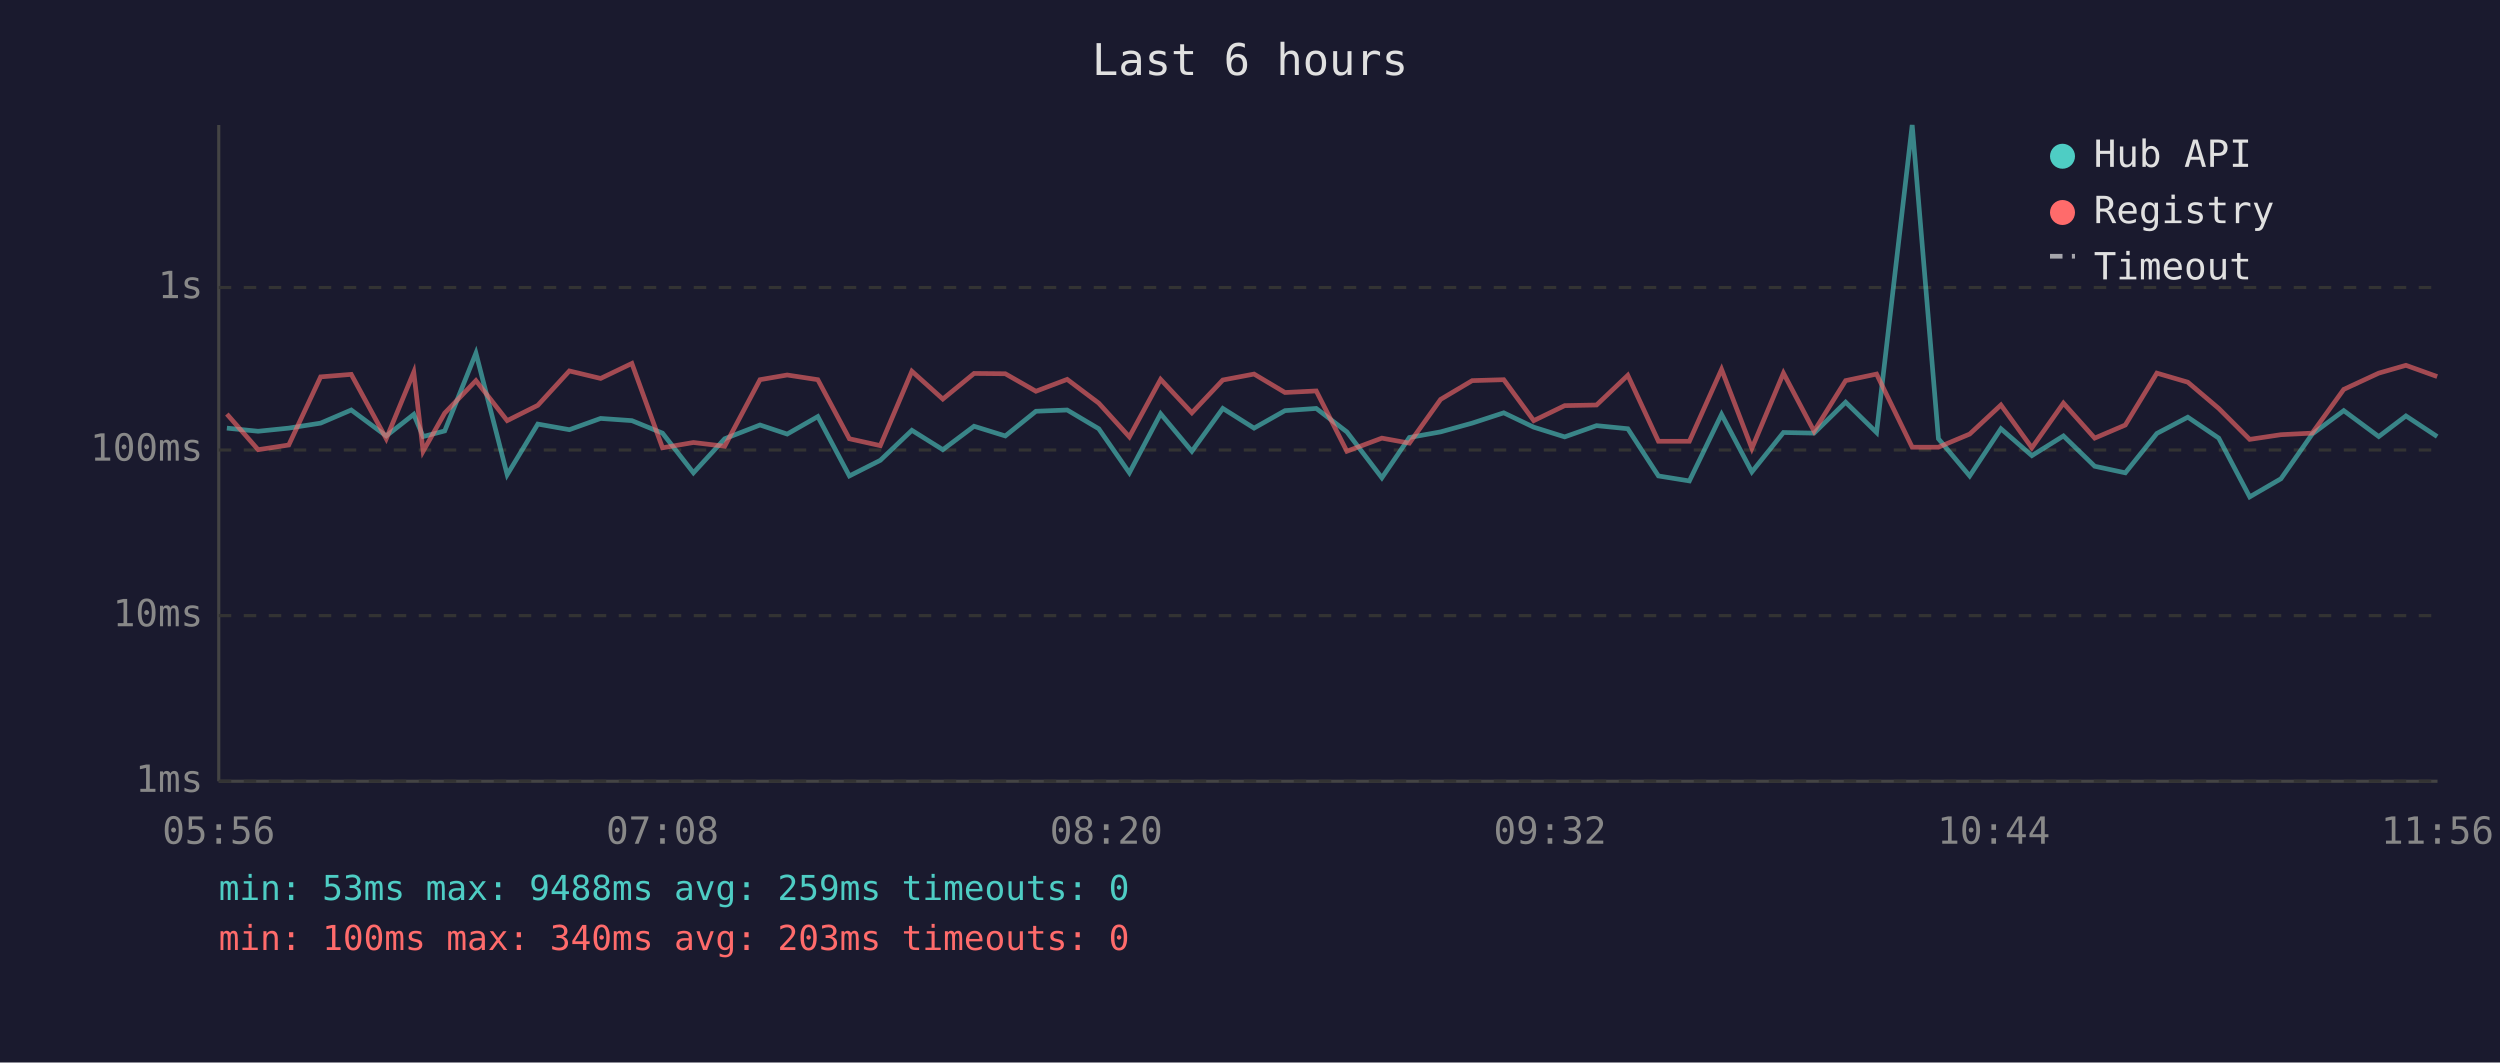
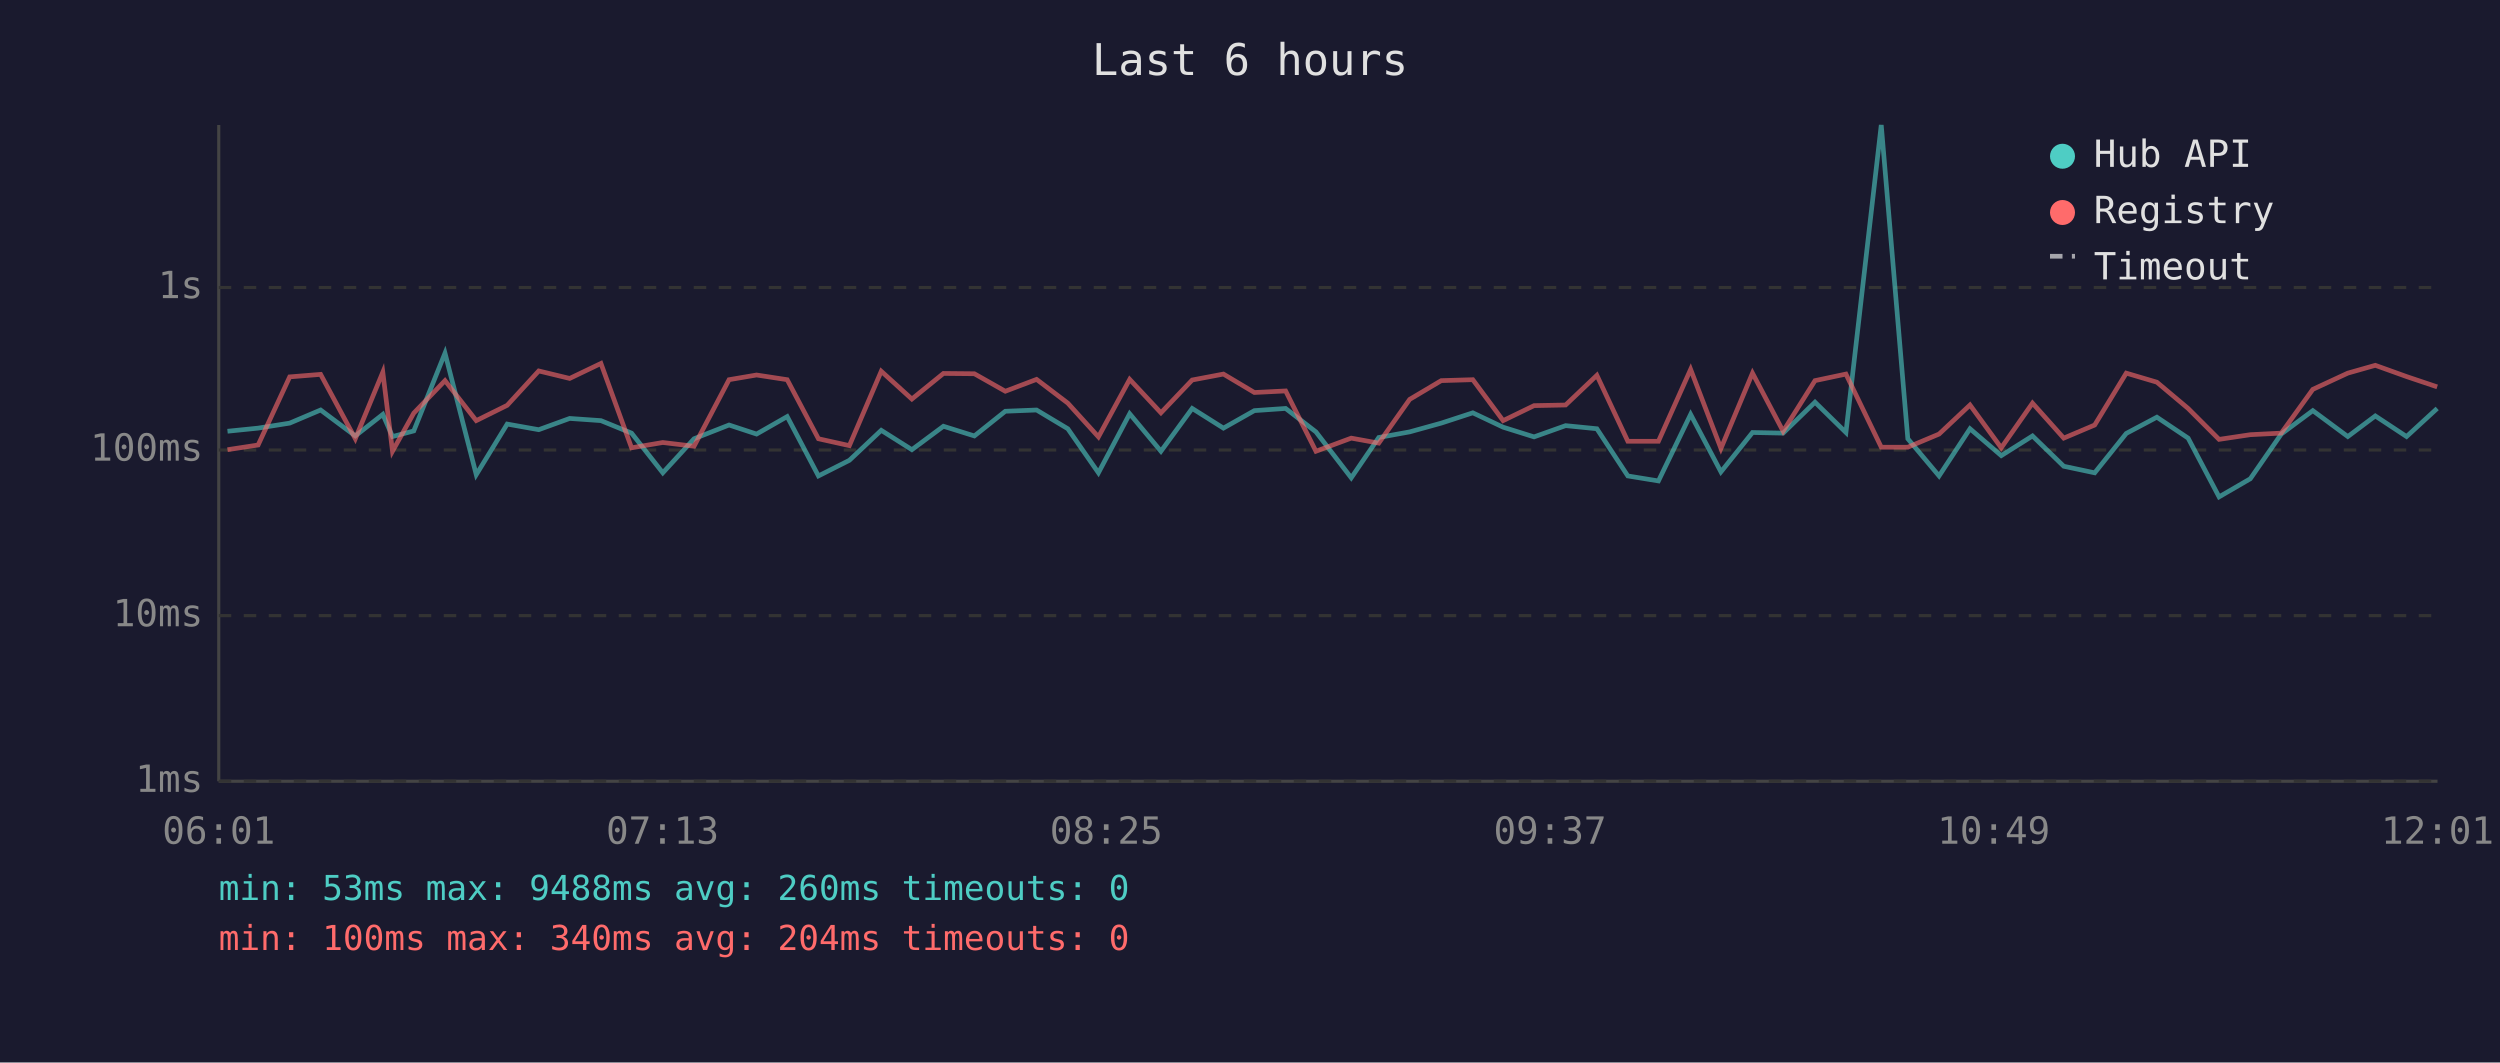
<svg xmlns="http://www.w3.org/2000/svg" viewBox="0 0 800 340" font-family="monospace" font-size="12">
  <rect width="800" height="340" fill="#1a1a2e" />
  <text x="400" y="24" fill="#e0e0e0" font-size="14" text-anchor="middle">Last 6 hours</text>
  <line x1="70" y1="40" x2="70" y2="250" stroke="#444" stroke-width="1" />
  <line x1="70" y1="250" x2="780" y2="250" stroke="#444" stroke-width="1" />
  <line x1="70" y1="250" x2="780" y2="250" stroke="#333" stroke-width="1" stroke-dasharray="4" />
  <text x="65" y="250" fill="#888" text-anchor="end" dominant-baseline="middle">1ms</text>
  <line x1="70" y1="197" x2="780" y2="197" stroke="#333" stroke-width="1" stroke-dasharray="4" />
  <text x="65" y="197" fill="#888" text-anchor="end" dominant-baseline="middle">10ms</text>
  <line x1="70" y1="144" x2="780" y2="144" stroke="#333" stroke-width="1" stroke-dasharray="4" />
  <text x="65" y="144" fill="#888" text-anchor="end" dominant-baseline="middle">100ms</text>
  <line x1="70" y1="92" x2="780" y2="92" stroke="#333" stroke-width="1" stroke-dasharray="4" />
  <text x="65" y="92" fill="#888" text-anchor="end" dominant-baseline="middle">1s</text>
-   <text x="70" y="270" fill="#888" text-anchor="middle">05:56</text>
-   <text x="212" y="270" fill="#888" text-anchor="middle">07:08</text>
-   <text x="354" y="270" fill="#888" text-anchor="middle">08:20</text>
-   <text x="496" y="270" fill="#888" text-anchor="middle">09:32</text>
-   <text x="638" y="270" fill="#888" text-anchor="middle">10:44</text>
-   <text x="780" y="270" fill="#888" text-anchor="middle">11:56</text>
-   <polyline points="72.6,137.0 82.6,138.0 92.4,137.0 102.6,135.4 112.4,131.2 123.6,139.5 132.4,132.6 135.4,139.7 142.3,137.9 152.3,113.0 162.3,151.9 172.1,135.7 182.2,137.5 192.2,133.9 202.2,134.6 212.0,138.6 221.9,151.3 231.9,140.4 243.2,136.0 251.9,138.9 261.7,133.3 271.8,152.3 281.7,147.3 291.8,137.7 301.7,143.9 311.7,136.4 321.7,139.5 331.5,131.6 341.5,131.2 351.6,137.2 361.4,151.3 371.4,132.4 381.4,144.4 391.3,130.7 401.3,137.0 411.2,131.4 421.2,130.7 431.0,138.2 442.2,152.9 451.0,140.0 461.0,138.2 471.1,135.4 481.2,132.1 490.8,136.7 500.7,139.8 510.9,136.2 520.9,137.2 530.7,152.3 540.6,153.9 550.9,132.6 560.6,151.0 570.7,138.4 580.5,138.6 590.6,128.7 600.5,138.4 611.9,40.0 620.3,140.4 630.3,152.3 640.3,137.2 650.2,145.8 660.3,139.5 670.3,149.2 680.1,151.3 690.2,138.7 700.1,133.5 710.0,140.2 719.9,159.0 729.9,153.2 739.9,138.9 750.0,131.4 761.2,139.7 769.9,133.1 779.9,139.7" fill="none" stroke="#4ecdc4" stroke-width="1.5" opacity="0.6" />
-   <polyline points="72.6,132.5 82.6,143.9 92.4,142.4 102.6,120.6 112.4,119.8 123.6,140.4 132.4,119.1 135.4,144.4 142.3,132.2 152.3,121.8 162.3,134.6 172.1,129.7 182.2,118.7 192.2,121.1 202.2,116.3 212.0,143.3 221.9,141.6 231.9,142.8 243.2,121.5 251.9,120.0 261.7,121.5 271.8,140.4 281.7,142.6 291.8,118.8 301.7,127.7 311.7,119.5 321.7,119.6 331.5,125.2 341.5,121.4 351.6,129.0 361.4,139.8 371.4,121.4 381.4,132.1 391.3,121.6 401.3,119.7 411.2,125.6 421.2,125.1 431.0,144.4 442.2,140.2 451.0,141.8 461.0,127.8 471.1,121.8 481.2,121.5 490.8,134.6 500.7,129.8 510.9,129.6 520.9,120.1 530.7,141.2 540.6,141.2 550.9,118.2 560.6,143.5 570.7,119.4 580.5,138.0 590.6,121.8 600.5,119.7 611.9,143.1 620.3,143.1 630.3,138.9 640.3,129.6 650.2,143.3 660.3,129.0 670.3,140.2 680.1,136.0 690.2,119.4 700.1,122.3 710.0,130.7 719.9,140.6 729.9,139.1 739.9,138.6 750.0,124.6 761.2,119.4 769.9,116.9 779.9,120.5" fill="none" stroke="#ff6b6b" stroke-width="1.5" opacity="0.6" />
+   <text x="70" y="270" fill="#888" text-anchor="middle">06:01</text>
+   <text x="212" y="270" fill="#888" text-anchor="middle">07:13</text>
+   <text x="354" y="270" fill="#888" text-anchor="middle">08:25</text>
+   <text x="496" y="270" fill="#888" text-anchor="middle">09:37</text>
+   <text x="638" y="270" fill="#888" text-anchor="middle">10:49</text>
+   <text x="780" y="270" fill="#888" text-anchor="middle">12:01</text>
+   <polyline points="72.8,138.0 82.6,137.0 92.7,135.4 102.6,131.2 113.7,139.5 122.5,132.6 125.6,139.7 132.4,137.9 142.4,113.0 152.4,151.9 162.3,135.7 172.4,137.5 182.3,133.9 192.3,134.6 202.1,138.6 212.1,151.3 222.1,140.4 233.3,136.0 242.1,138.9 251.9,133.3 261.9,152.3 271.8,147.3 282.0,137.7 291.8,143.9 301.9,136.4 311.8,139.5 321.7,131.6 331.7,131.2 341.7,137.2 351.5,151.3 361.5,132.4 371.5,144.4 381.5,130.7 391.5,137.0 401.4,131.4 411.4,130.7 421.1,138.2 432.4,152.9 441.2,140.0 451.1,138.2 461.2,135.4 471.3,132.1 481.0,136.7 490.9,139.8 501.0,136.2 511.0,137.2 520.9,152.3 530.7,153.9 541.0,132.6 550.7,151.0 560.8,138.4 570.6,138.6 580.8,128.7 590.7,138.4 602.0,40.0 610.5,140.4 620.5,152.3 630.4,137.2 640.4,145.8 650.4,139.5 660.4,149.2 670.3,151.3 680.4,138.7 690.2,133.5 700.2,140.2 710.1,159.0 720.1,153.2 730.0,138.9 740.1,131.4 751.3,139.7 760.1,133.1 770.1,139.7 779.9,130.7" fill="none" stroke="#4ecdc4" stroke-width="1.5" opacity="0.6" />
+   <polyline points="72.8,143.9 82.6,142.4 92.7,120.6 102.6,119.8 113.7,140.4 122.5,119.1 125.6,144.4 132.4,132.2 142.4,121.8 152.4,134.6 162.3,129.7 172.4,118.7 182.3,121.1 192.3,116.3 202.1,143.3 212.1,141.6 222.1,142.8 233.3,121.5 242.1,120.0 251.9,121.5 261.9,140.4 271.8,142.6 282.0,118.8 291.8,127.7 301.9,119.5 311.8,119.6 321.7,125.2 331.7,121.4 341.7,129.0 351.5,139.8 361.5,121.4 371.5,132.1 381.5,121.6 391.5,119.7 401.4,125.6 411.4,125.1 421.1,144.4 432.4,140.2 441.2,141.8 451.1,127.8 461.2,121.8 471.3,121.5 481.0,134.6 490.9,129.8 501.0,129.6 511.0,120.1 520.9,141.2 530.7,141.2 541.0,118.2 550.7,143.5 560.8,119.4 570.6,138.0 580.8,121.8 590.7,119.7 602.0,143.1 610.5,143.1 620.5,138.9 630.4,129.6 640.4,143.3 650.4,129.0 660.4,140.2 670.3,136.0 680.4,119.4 690.2,122.3 700.2,130.7 710.1,140.6 720.1,139.1 730.0,138.6 740.1,124.6 751.3,119.4 760.1,116.9 770.1,120.5 779.9,123.8" fill="none" stroke="#ff6b6b" stroke-width="1.5" opacity="0.6" />
  <circle cx="660" cy="50" r="4" fill="#4ecdc4" />
  <text x="670" y="50" fill="#e0e0e0" dominant-baseline="middle">Hub API</text>
  <circle cx="660" cy="68" r="4" fill="#ff6b6b" />
  <text x="670" y="68" fill="#e0e0e0" dominant-baseline="middle">Registry</text>
  <line x1="656" y1="82" x2="664" y2="82" stroke="#e0e0e0" stroke-width="1.5" stroke-dasharray="4,3" opacity="0.7" />
  <text x="670" y="86" fill="#e0e0e0" dominant-baseline="middle">Timeout</text>
-   <text x="70" y="288" fill="#4ecdc4" font-size="11">min: 53ms  max: 9488ms  avg: 259ms  timeouts: 0</text>
-   <text x="70" y="304" fill="#ff6b6b" font-size="11">min: 100ms  max: 340ms  avg: 203ms  timeouts: 0</text>
+   <text x="70" y="288" fill="#4ecdc4" font-size="11">min: 53ms  max: 9488ms  avg: 260ms  timeouts: 0</text>
+   <text x="70" y="304" fill="#ff6b6b" font-size="11">min: 100ms  max: 340ms  avg: 204ms  timeouts: 0</text>
</svg>
